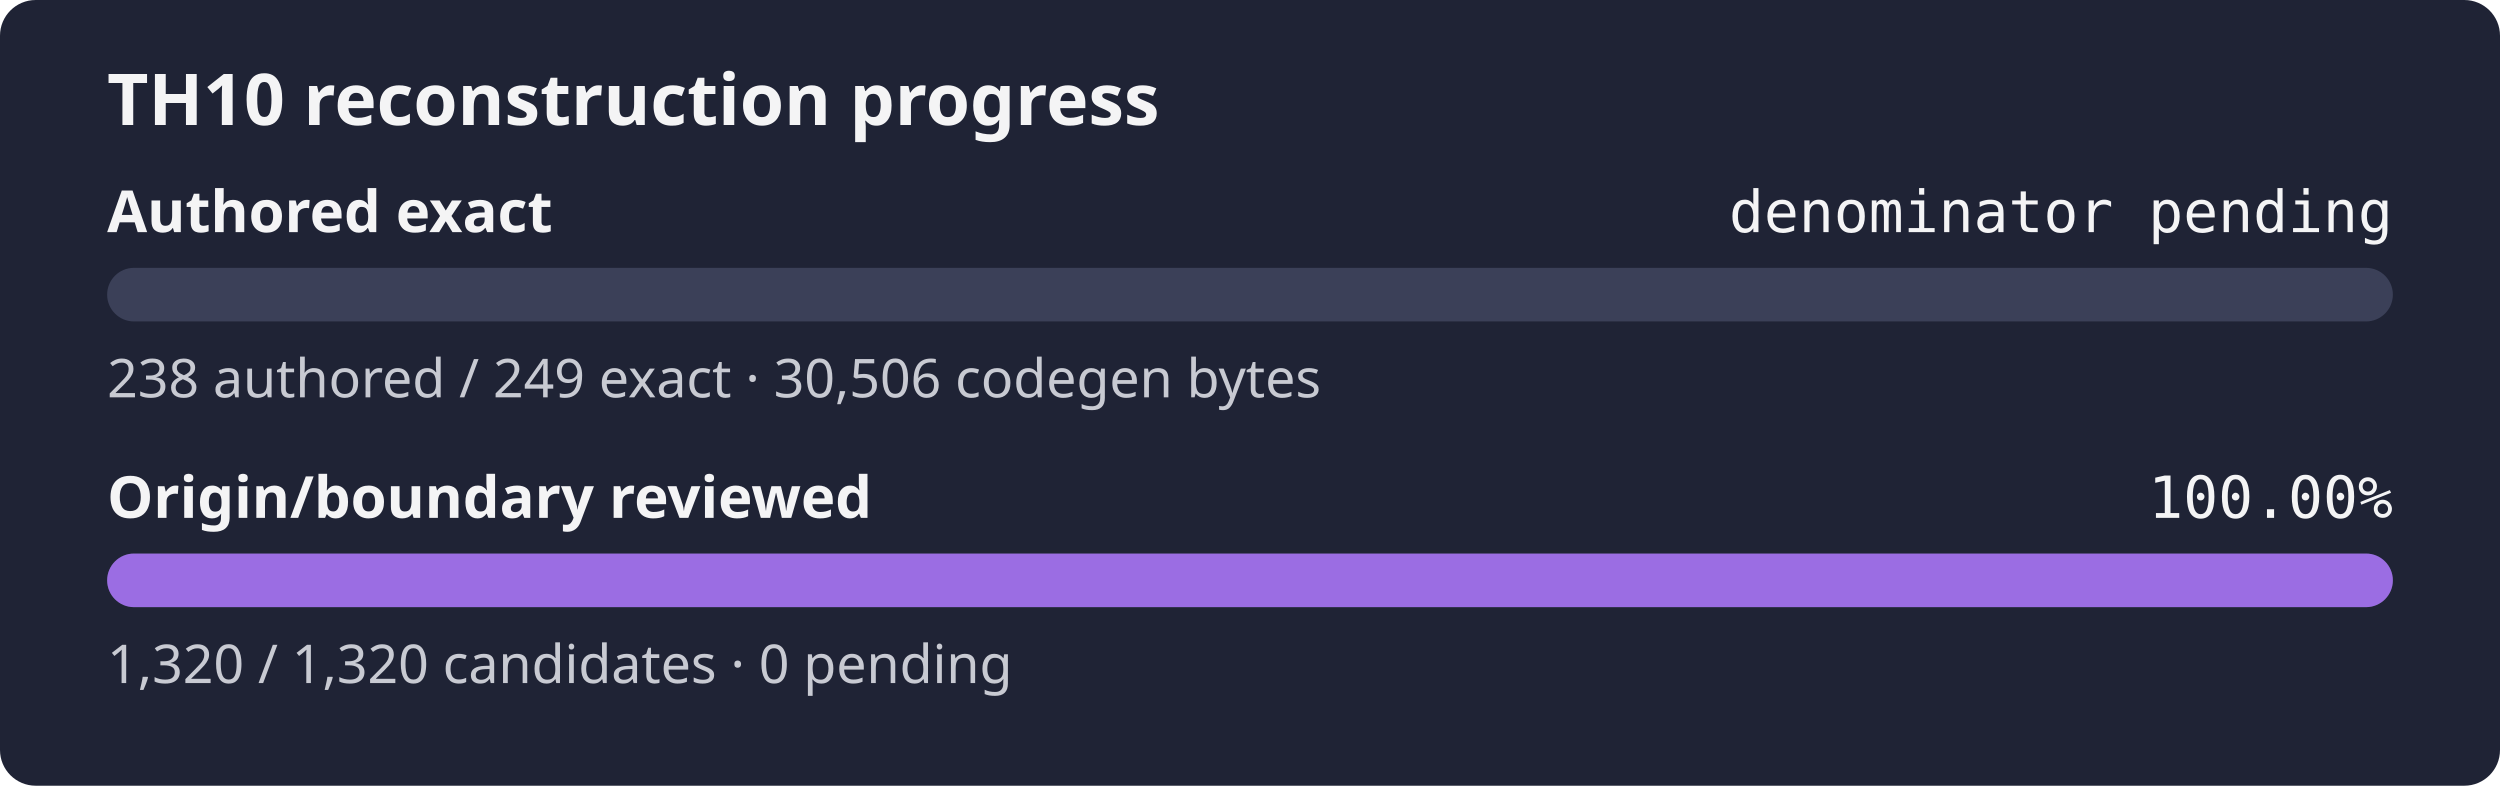
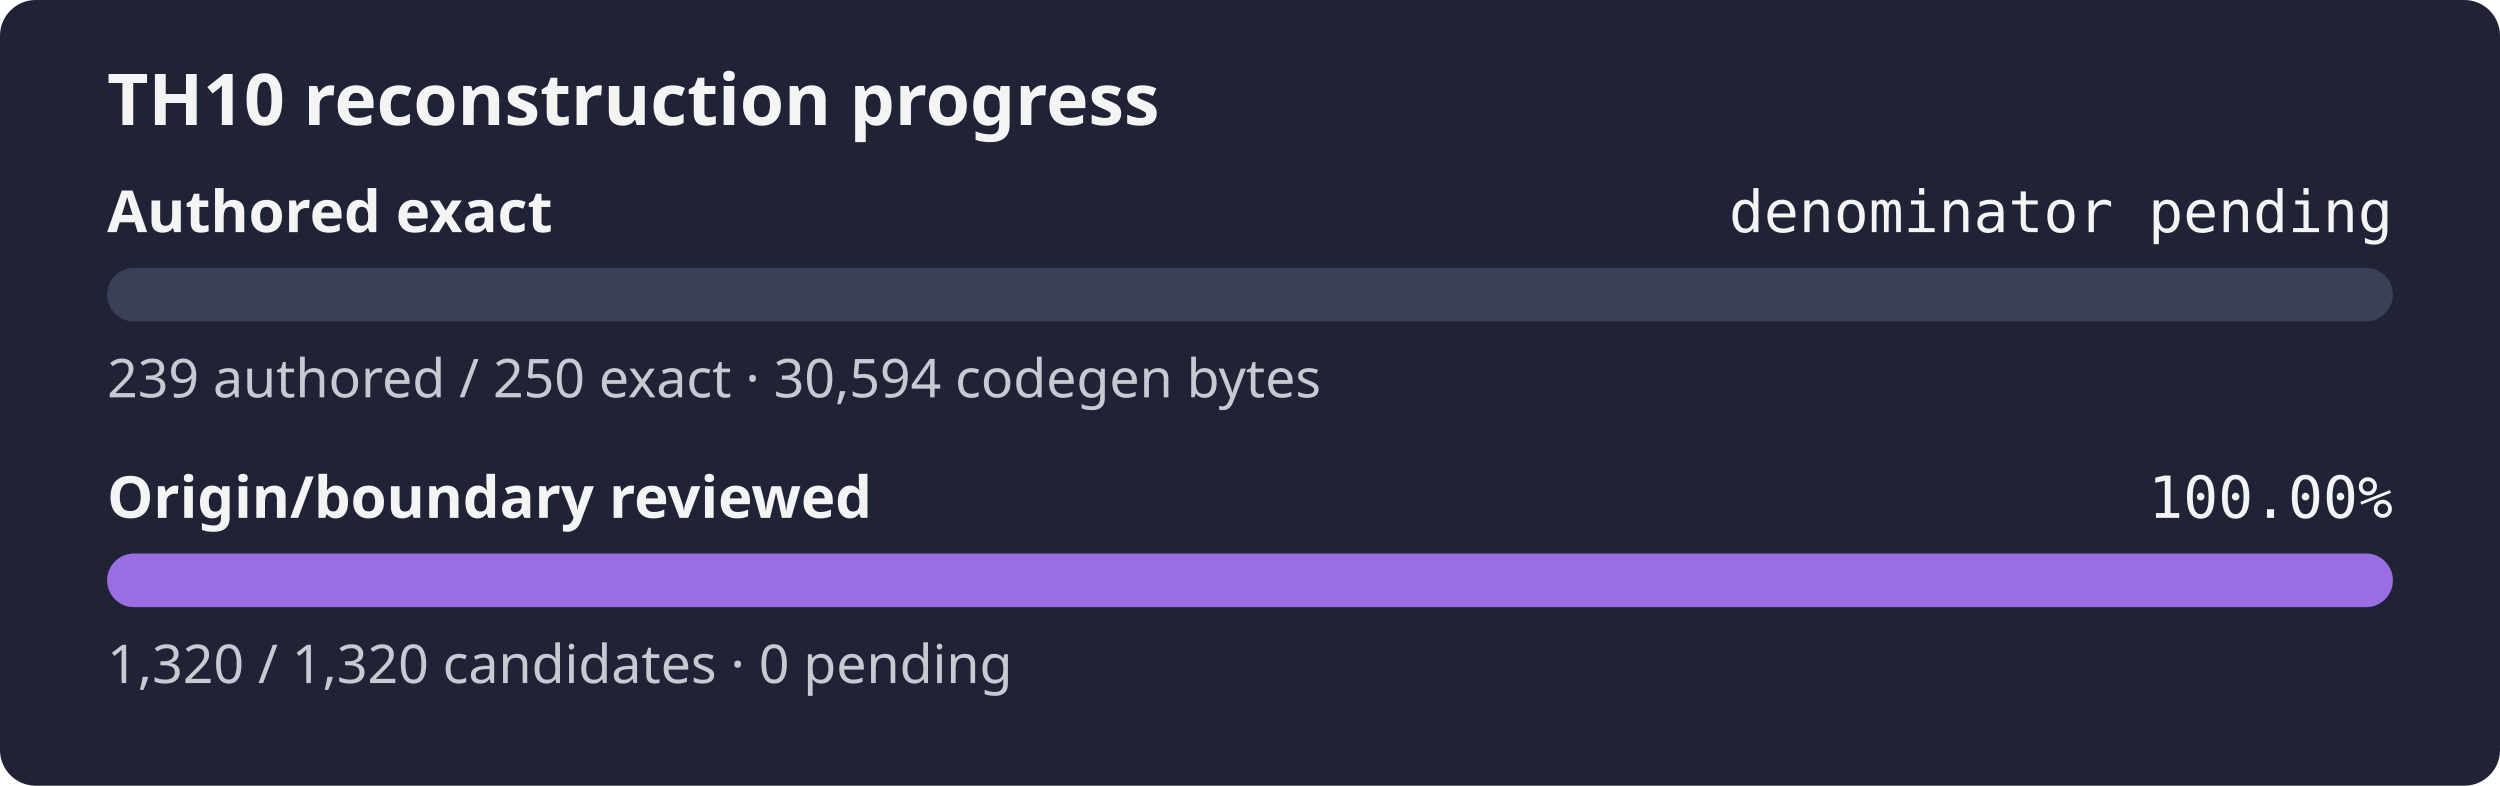
<svg xmlns="http://www.w3.org/2000/svg" width="560" height="176" role="img" aria-label="TH10 reconstruction progress: authored exact denominator pending, origin and boundary review 100.00%">
  <rect width="560" height="176" rx="8" fill="#1f2335" />
  <text x="24" y="28" fill="#f4f4f5" font-family="sans-serif" font-size="16" font-weight="600">TH10 reconstruction progress</text>
  <text x="24" y="52" fill="#f4f4f5" font-family="sans-serif" font-size="13" font-weight="600">Authored exact</text>
  <text x="536" y="52" fill="#f4f4f5" text-anchor="end" font-family="monospace" font-size="13">denominator pending</text>
  <rect x="24" y="60" width="512" height="12" rx="6" fill="#3b4058" />
  <rect x="24" y="60" width="0.00" height="12" rx="6" fill="#9b6de3" />
-   <text x="24" y="89" fill="#c8cad2" font-family="sans-serif" font-size="12">238 authored / 249 exact · 30,506 codegen bytes</text>
+   <text x="24" y="89" fill="#c8cad2" font-family="sans-serif" font-size="12">239 authored / 250 exact · 30,594 codegen bytes</text>
  <text x="24" y="116" fill="#f4f4f5" font-family="sans-serif" font-size="13" font-weight="600">Origin/boundary reviewed</text>
  <text x="536" y="116" fill="#f4f4f5" text-anchor="end" font-family="monospace" font-size="13">100.00%</text>
  <rect x="24" y="124" width="512" height="12" rx="6" fill="#3b4058" />
  <rect x="24" y="124" width="512.00" height="12" rx="6" fill="#9b6de3" />
  <text x="24" y="153" fill="#c8cad2" font-family="sans-serif" font-size="12">1,320 / 1,320 candidates · 0 pending</text>
</svg>
